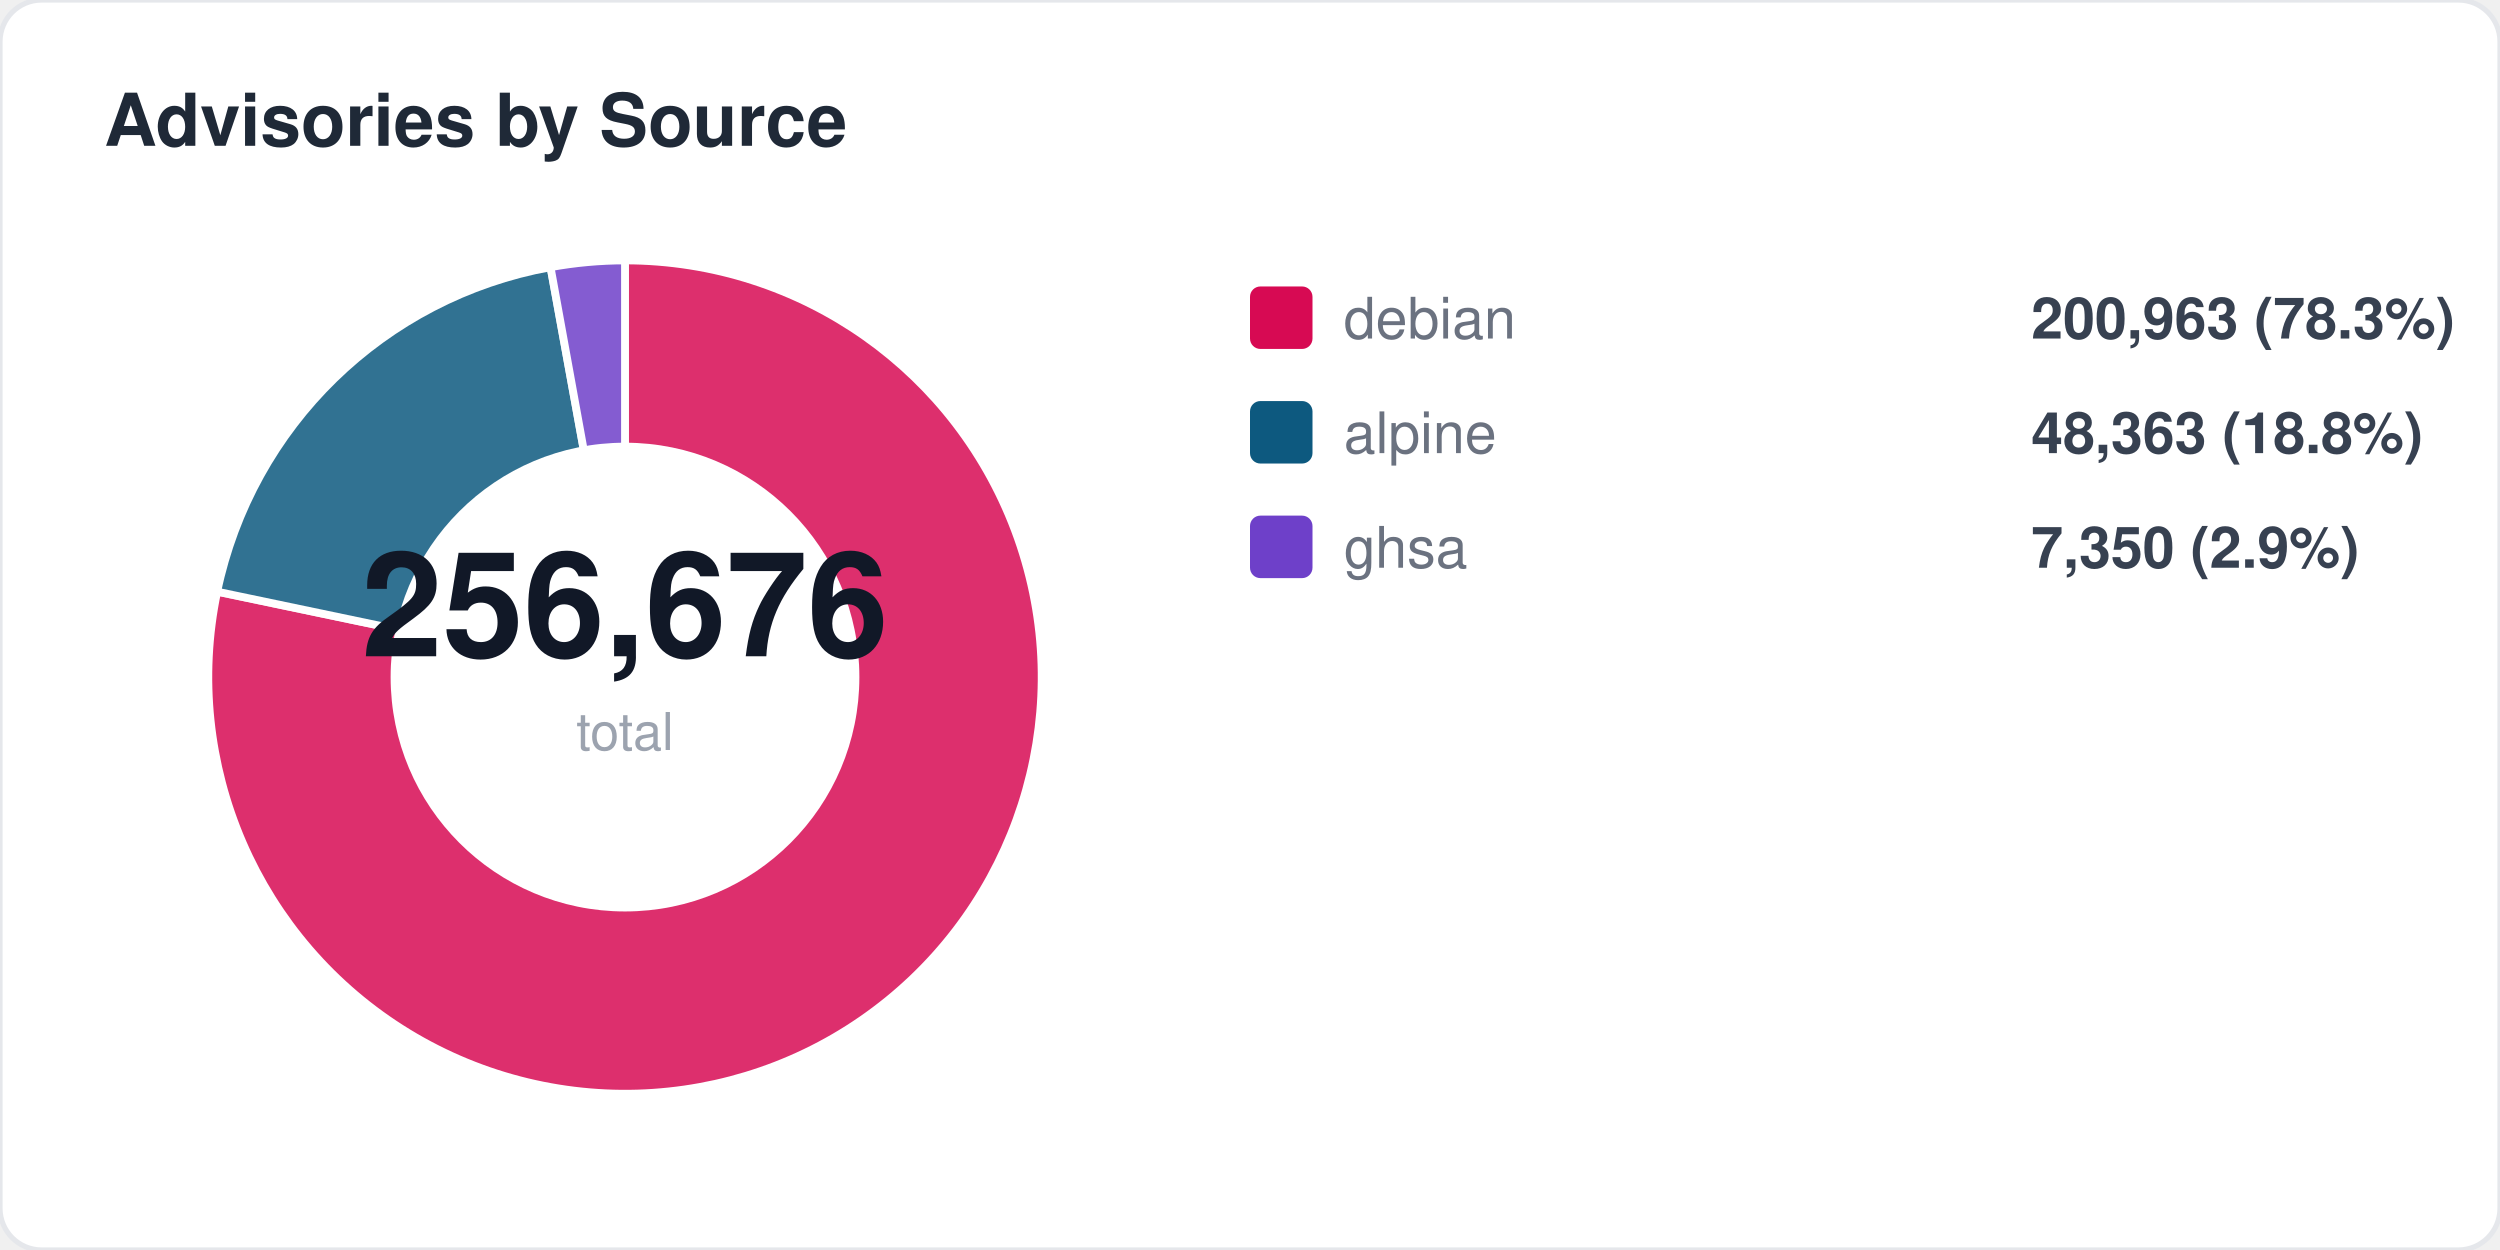
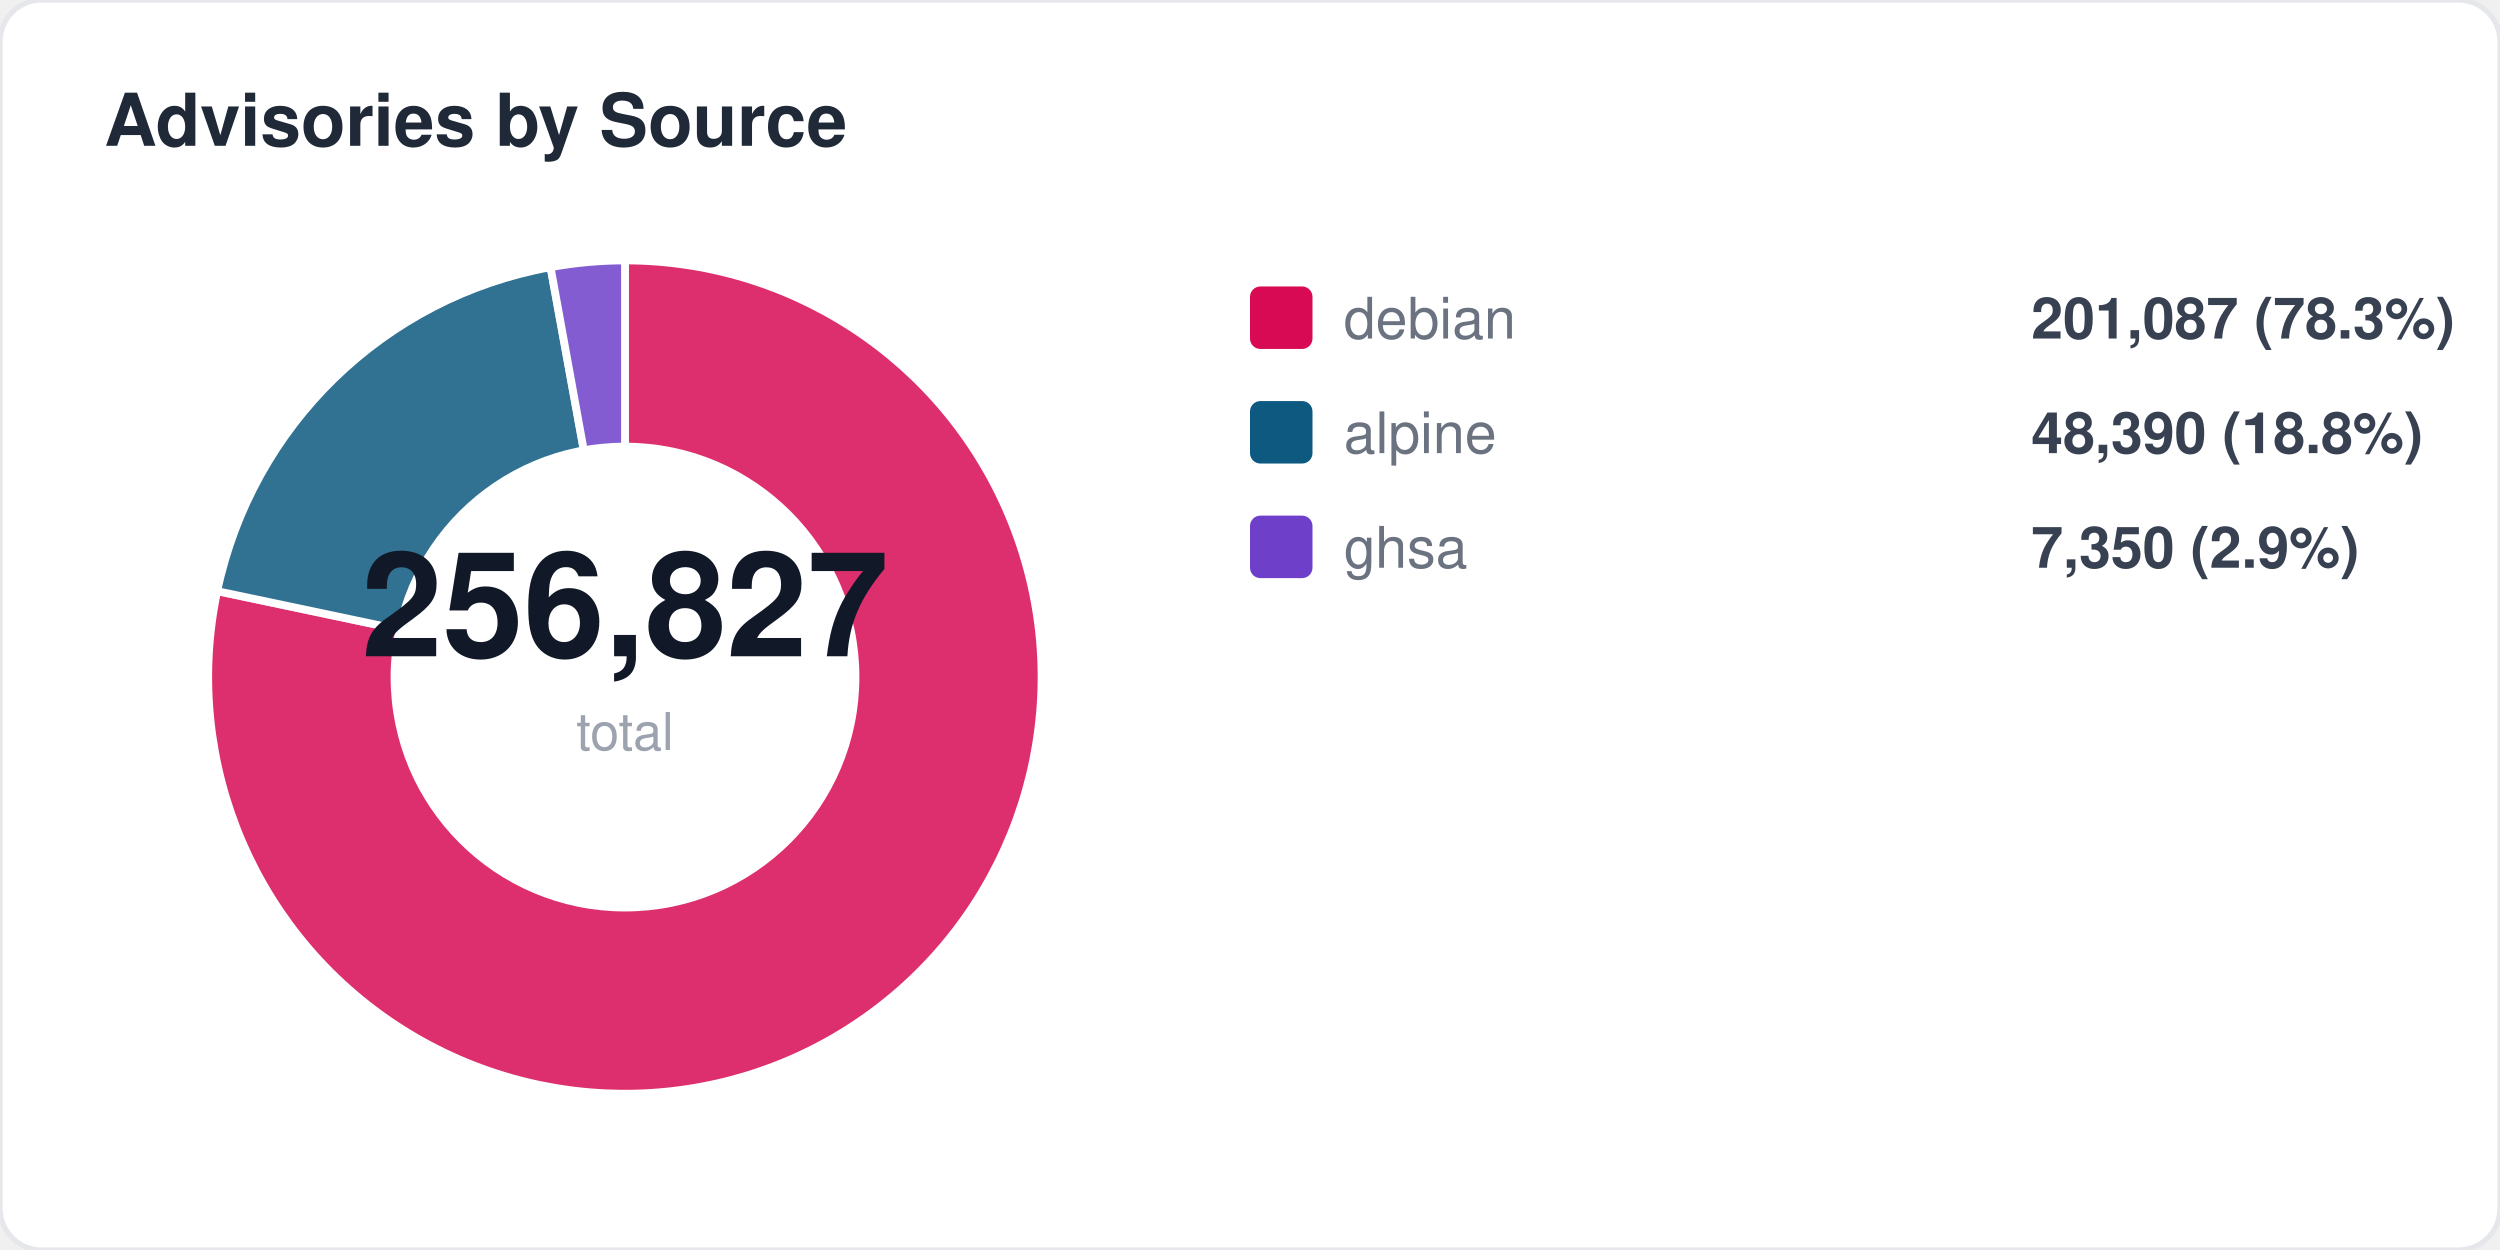
<svg xmlns="http://www.w3.org/2000/svg" width="480" height="240" viewBox="0 0 480 240" fill="none">
  <style>
  text { font-family: -apple-system, BlinkMacSystemFont, "Segoe UI", Helvetica, Arial, sans-serif; }
  .title { font-size: 14px; font-weight: 700; fill: #1f2937; }
  .label { font-size: 11px; fill: #6b7280; }
  .value { font-size: 11px; font-weight: 600; fill: #374151; }
  .big-number { font-size: 28px; font-weight: 800; fill: #111827; }
  .sub { font-size: 10px; fill: #9ca3af; }
</style>
  <rect width="480" height="240" rx="8" fill="#ffffff" stroke="#e5e7eb" stroke-width="1" />
  <text x="20" y="28" class="title">Advisories by Source</text>
-   <path d="M 120 130 L 120.0 50.0 A 80 80 0 1 1 41.7 113.6 Z" fill="#d70a53" opacity="0.85" stroke="#fff" stroke-width="1.5" />
-   <path d="M 120 130 L 41.7 113.6 A 80 80 0 0 1 105.7 51.3 Z" fill="#0d597f" opacity="0.85" stroke="#fff" stroke-width="1.5" />
+   <path d="M 120 130 L 120.0 50.0 A 80 80 0 1 1 41.7 113.5 Z" fill="#d70a53" opacity="0.85" stroke="#fff" stroke-width="1.5" />
+   <path d="M 120 130 L 41.7 113.5 A 80 80 0 0 1 105.7 51.3 Z" fill="#0d597f" opacity="0.85" stroke="#fff" stroke-width="1.5" />
  <path d="M 120 130 L 105.7 51.3 A 80 80 0 0 1 120.0 50.0 Z" fill="#6e40c9" opacity="0.85" stroke="#fff" stroke-width="1.5" />
  <circle cx="120" cy="130" r="45" fill="#ffffff" />
-   <text x="120" y="126" text-anchor="middle" class="big-number">256,676</text>
+   <text x="120" y="126" text-anchor="middle" class="big-number">256,827</text>
  <text x="120" y="144" text-anchor="middle" class="sub">total</text>
  <rect x="240" y="55" width="12" height="12" rx="2" fill="#d70a53" />
  <text x="258" y="65" class="label">debian</text>
-   <text x="390" y="65" class="value">200,963 (78.3%)</text>
+   <text x="390" y="65" class="value">201,087 (78.3%)</text>
  <rect x="240" y="77" width="12" height="12" rx="2" fill="#0d597f" />
  <text x="258" y="87" class="label">alpine</text>
-   <text x="390" y="87" class="value">48,363 (18.8%)</text>
+   <text x="390" y="87" class="value">48,390 (18.8%)</text>
  <rect x="240" y="99" width="12" height="12" rx="2" fill="#6e40c9" />
  <text x="258" y="109" class="label">ghsa</text>
  <text x="390" y="109" class="value">7,350 (2.9%)</text>
</svg>
